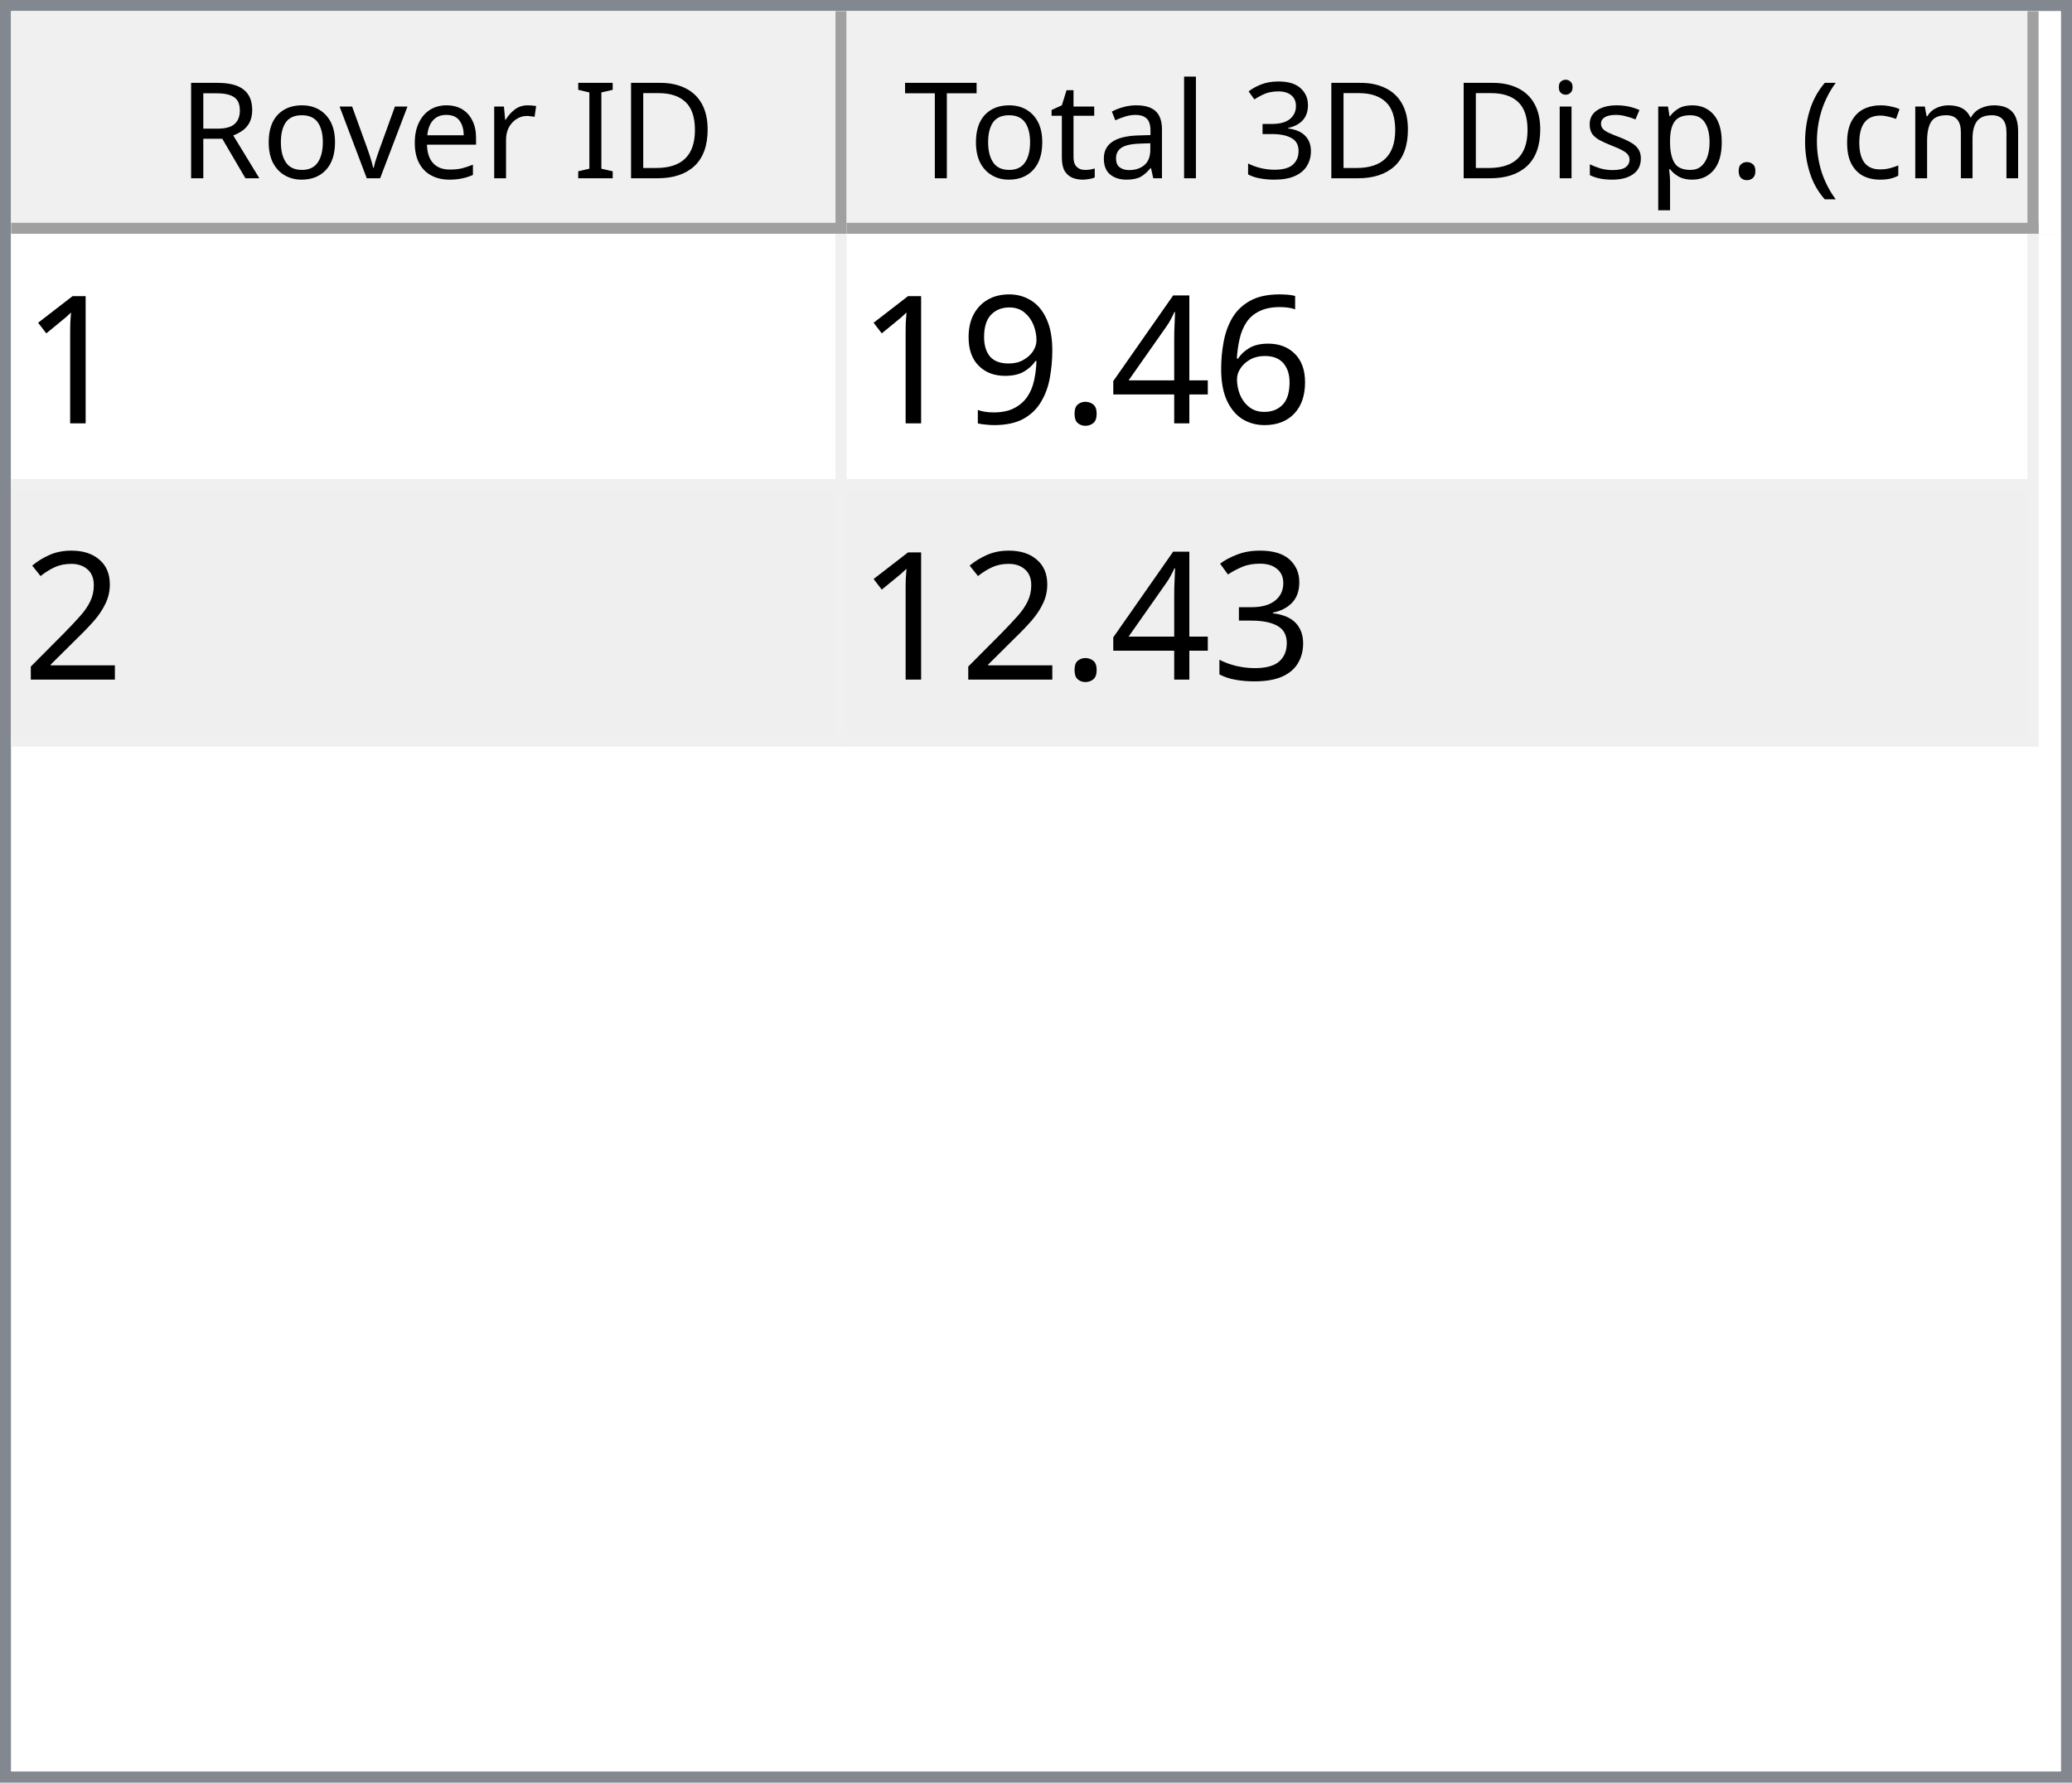
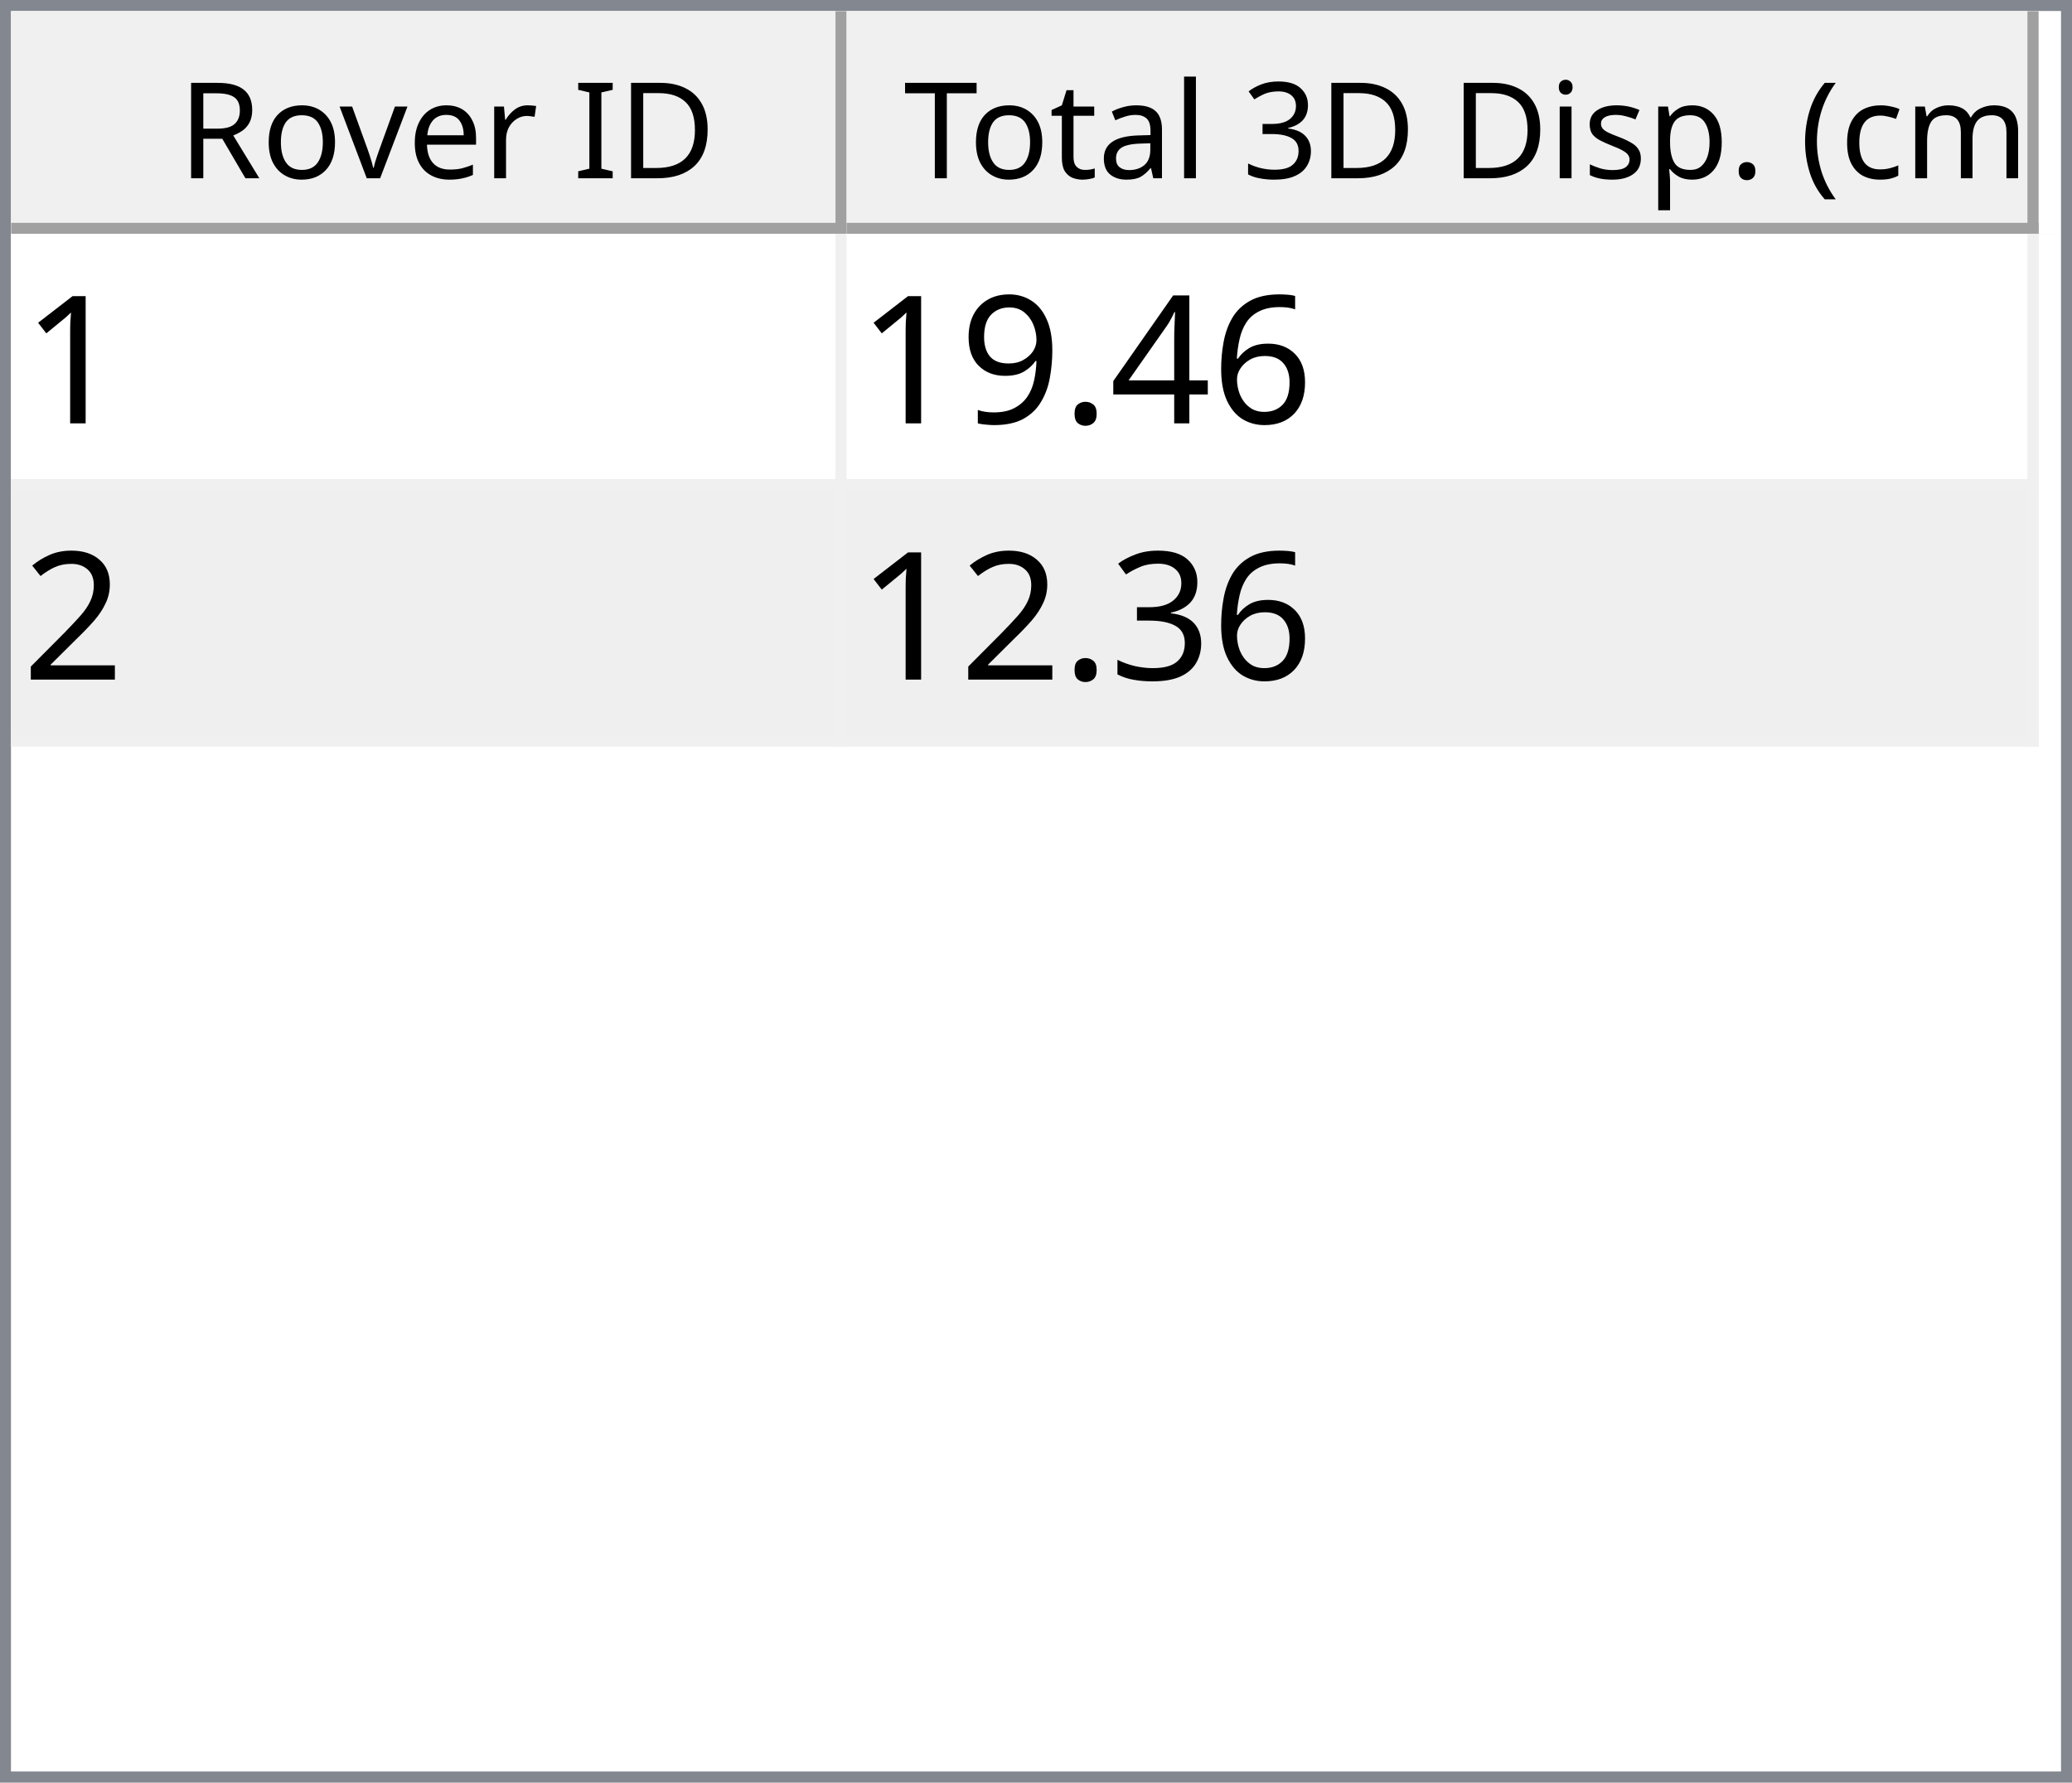
<svg xmlns="http://www.w3.org/2000/svg" style="fill-opacity:1; color-rendering:auto; color-interpolation:auto; text-rendering:auto; stroke:black; stroke-linecap:square; stroke-miterlimit:10; shape-rendering:auto; stroke-opacity:1; fill:black; stroke-dasharray:none; font-weight:normal; stroke-width:1; font-family:'Dialog'; font-style:normal; stroke-linejoin:miter; font-size:12px; stroke-dashoffset:0; image-rendering:auto;" width="186" height="160">
  <defs id="genericDefs" />
  <g>
    <defs id="defs1">
      <clipPath clipPathUnits="userSpaceOnUse" id="clipPath1">
        <path d="M0 0 L186 0 L186 160 L0 160 L0 0 Z" />
      </clipPath>
      <clipPath clipPathUnits="userSpaceOnUse" id="clipPath2">
        <path d="M0 0 L0 160 L186 160 L186 0 Z" />
      </clipPath>
      <clipPath clipPathUnits="userSpaceOnUse" id="clipPath3">
        <path d="M0 0 L0 20 L184 20 L184 0 Z" />
      </clipPath>
      <clipPath clipPathUnits="userSpaceOnUse" id="clipPath4">
        <path d="M0 0 L0 20 L75 20 L75 0 Z" />
      </clipPath>
      <clipPath clipPathUnits="userSpaceOnUse" id="clipPath5">
        <path d="M1 1 L1 19 L74 19 L74 1 Z" />
      </clipPath>
      <clipPath clipPathUnits="userSpaceOnUse" id="clipPath6">
        <path d="M0 0 L0 18 L73 18 L73 0 Z" />
      </clipPath>
      <clipPath clipPathUnits="userSpaceOnUse" id="clipPath7">
        <path d="M-0.5 -0.5 L-0.5 19.5 L74.5 19.5 L74.5 -0.5 Z" />
      </clipPath>
      <clipPath clipPathUnits="userSpaceOnUse" id="clipPath8">
        <path d="M0 0 L0 20 L107 20 L107 0 Z" />
      </clipPath>
      <clipPath clipPathUnits="userSpaceOnUse" id="clipPath9">
        <path d="M1 1 L1 19 L106 19 L106 1 Z" />
      </clipPath>
      <clipPath clipPathUnits="userSpaceOnUse" id="clipPath10">
        <path d="M0 0 L0 18 L105 18 L105 0 Z" />
      </clipPath>
      <clipPath clipPathUnits="userSpaceOnUse" id="clipPath11">
        <path d="M-0.5 -0.5 L-0.5 19.5 L106.5 19.5 L106.5 -0.5 Z" />
      </clipPath>
      <clipPath clipPathUnits="userSpaceOnUse" id="clipPath12">
        <path d="M0 0 L0 138 L184 138 L184 0 Z" />
      </clipPath>
      <clipPath clipPathUnits="userSpaceOnUse" id="clipPath13">
        <path d="M0 0 L0 46 L182 46 L182 0 Z" />
      </clipPath>
      <clipPath clipPathUnits="userSpaceOnUse" id="clipPath14">
        <path d="M-0.5 -0.5 L-0.5 45.5 L181.5 45.5 L181.5 -0.5 Z" />
      </clipPath>
      <clipPath clipPathUnits="userSpaceOnUse" id="clipPath15">
        <path d="M0 0 L0 22 L74 22 L74 0 Z" />
      </clipPath>
      <clipPath clipPathUnits="userSpaceOnUse" id="clipPath16">
        <path d="M0 0 L0 22 L106 22 L106 0 Z" />
      </clipPath>
      <font horiz-adv-x="64.551" id="font1">
        <font-face ascent="107.91" descent="25.098" units-per-em="100" style="font-style:normal; font-family:Segoe UI; font-weight:normal;" />
        <missing-glyph horiz-adv-x="64.551" d="M8.109 0 L8.109 68.266 L56.453 68.266 L56.453 0 L8.109 0 ZM15.328 7.234 L49.219 7.234 L49.219 61.031 L15.328 61.031 L15.328 7.234 Z" />
        <glyph unicode="D" horiz-adv-x="70.117" d="M9.188 0 L9.188 70.016 L28.516 70.016 Q65.531 70.016 65.531 35.891 Q65.531 19.672 55.25 9.836 Q44.969 0 27.734 0 L9.188 0 ZM17.391 62.594 L17.391 7.422 L27.828 7.422 Q41.609 7.422 49.273 14.797 Q56.938 22.172 56.938 35.688 Q56.938 62.594 28.328 62.594 L17.391 62.594 Z" />
        <glyph unicode="I" horiz-adv-x="26.611" d="M17.391 0 L9.188 0 L9.188 70.016 L17.391 70.016 L17.391 0 Z" />
        <glyph unicode=" " horiz-adv-x="27.393" d="" />
        <glyph unicode="r" horiz-adv-x="34.766" d="M34.188 41.891 Q32.078 43.5 28.125 43.5 Q23 43.5 19.555 38.672 Q16.109 33.844 16.109 25.484 L16.109 0 L8.109 0 L8.109 50 L16.109 50 L16.109 39.703 L16.312 39.703 Q18.016 44.969 21.531 47.922 Q25.047 50.875 29.391 50.875 Q32.516 50.875 34.188 50.203 L34.188 41.891 Z" />
        <glyph unicode="e" horiz-adv-x="52.295" d="M48.297 23 L12.984 23 Q13.188 14.656 17.484 10.109 Q21.781 5.562 29.297 5.562 Q37.75 5.562 44.828 11.141 L44.828 3.609 Q38.234 -1.172 27.391 -1.172 Q16.797 -1.172 10.742 5.641 Q4.688 12.453 4.688 24.812 Q4.688 36.469 11.305 43.82 Q17.922 51.172 27.734 51.172 Q37.547 51.172 42.922 44.828 Q48.297 38.484 48.297 27.203 L48.297 23 ZM40.094 29.781 Q40.047 36.719 36.75 40.578 Q33.453 44.438 27.594 44.438 Q21.922 44.438 17.969 40.383 Q14.016 36.328 13.094 29.781 L40.094 29.781 Z" />
        <glyph unicode="v" horiz-adv-x="47.9" d="M47.406 50 L27.484 0 L19.625 0 L0.688 50 L9.469 50 L22.172 13.672 Q23.578 9.672 23.922 6.688 L24.125 6.688 Q24.609 10.453 25.688 13.484 L38.969 50 L47.406 50 Z" />
        <glyph unicode="o" horiz-adv-x="58.594" d="M29 -1.172 Q17.922 -1.172 11.305 5.836 Q4.688 12.844 4.688 24.422 Q4.688 37.016 11.57 44.094 Q18.453 51.172 30.172 51.172 Q41.359 51.172 47.633 44.289 Q53.906 37.406 53.906 25.203 Q53.906 13.234 47.141 6.031 Q40.375 -1.172 29 -1.172 ZM29.594 44.438 Q21.875 44.438 17.383 39.188 Q12.891 33.938 12.891 24.703 Q12.891 15.828 17.43 10.695 Q21.969 5.562 29.594 5.562 Q37.359 5.562 41.531 10.594 Q45.703 15.625 45.703 24.906 Q45.703 34.281 41.531 39.359 Q37.359 44.438 29.594 44.438 Z" />
        <glyph unicode="R" horiz-adv-x="59.814" d="M59.375 0 L49.609 0 L37.891 19.625 Q36.281 22.359 34.766 24.289 Q33.25 26.219 31.664 27.438 Q30.078 28.656 28.25 29.219 Q26.422 29.781 24.125 29.781 L17.391 29.781 L17.391 0 L9.188 0 L9.188 70.016 L30.078 70.016 Q34.672 70.016 38.555 68.867 Q42.438 67.719 45.289 65.375 Q48.141 63.031 49.758 59.547 Q51.375 56.062 51.375 51.375 Q51.375 47.703 50.273 44.656 Q49.172 41.609 47.148 39.211 Q45.125 36.812 42.266 35.133 Q39.406 33.453 35.844 32.516 L35.844 32.328 Q37.594 31.547 38.891 30.547 Q40.188 29.547 41.359 28.18 Q42.531 26.812 43.68 25.078 Q44.828 23.344 46.234 21.047 L59.375 0 ZM17.391 62.594 L17.391 37.203 L28.516 37.203 Q31.594 37.203 34.203 38.133 Q36.812 39.062 38.719 40.797 Q40.625 42.531 41.703 45.047 Q42.781 47.562 42.781 50.688 Q42.781 56.297 39.141 59.445 Q35.5 62.594 28.609 62.594 L17.391 62.594 Z" />
        <glyph unicode=")" horiz-adv-x="30.176" d="M8.297 -15.922 L1.172 -15.922 Q16.406 2.344 16.406 26.812 Q16.406 51.469 1.078 70.016 L8.297 70.016 Q23.531 52.156 23.531 26.703 Q23.531 1.375 8.297 -15.922 Z" />
        <glyph unicode="m" horiz-adv-x="86.133" d="M79.109 0 L71.094 0 L71.094 28.719 Q71.094 37.016 68.531 40.727 Q65.969 44.438 59.906 44.438 Q54.781 44.438 51.195 39.75 Q47.609 35.062 47.609 28.516 L47.609 0 L39.594 0 L39.594 29.688 Q39.594 44.438 28.219 44.438 Q22.953 44.438 19.531 40.016 Q16.109 35.594 16.109 28.516 L16.109 0 L8.109 0 L8.109 50 L16.109 50 L16.109 42.094 L16.312 42.094 Q21.625 51.172 31.844 51.172 Q36.969 51.172 40.773 48.312 Q44.578 45.453 46 40.828 Q51.562 51.172 62.594 51.172 Q79.109 51.172 79.109 30.812 L79.109 0 Z" />
        <glyph unicode="c" horiz-adv-x="46.191" d="M42.188 2.297 Q36.422 -1.172 28.516 -1.172 Q17.828 -1.172 11.258 5.789 Q4.688 12.75 4.688 23.828 Q4.688 36.188 11.766 43.68 Q18.844 51.172 30.672 51.172 Q37.25 51.172 42.281 48.734 L42.281 40.531 Q36.719 44.438 30.375 44.438 Q22.703 44.438 17.797 38.945 Q12.891 33.453 12.891 24.516 Q12.891 15.719 17.508 10.641 Q22.125 5.562 29.891 5.562 Q36.422 5.562 42.188 9.906 L42.188 2.297 Z" />
        <glyph unicode="(" horiz-adv-x="30.176" d="M29.109 -15.922 L21.969 -15.922 Q6.844 1.375 6.844 26.703 Q6.844 52.156 21.969 70.016 L29.203 70.016 Q13.875 51.469 13.875 26.812 Q13.875 2.344 29.109 -15.922 Z" />
        <glyph unicode="." horiz-adv-x="21.68" d="M10.891 -1.078 Q8.641 -1.078 7.055 0.539 Q5.469 2.156 5.469 4.391 Q5.469 6.641 7.055 8.273 Q8.641 9.906 10.891 9.906 Q13.188 9.906 14.797 8.273 Q16.406 6.641 16.406 4.391 Q16.406 2.156 14.797 0.539 Q13.188 -1.078 10.891 -1.078 Z" />
        <glyph unicode="p" horiz-adv-x="58.789" d="M16.312 7.234 L16.109 7.234 L16.109 -23 L8.109 -23 L8.109 50 L16.109 50 L16.109 41.219 L16.312 41.219 Q22.219 51.172 33.594 51.172 Q43.266 51.172 48.688 44.461 Q54.109 37.75 54.109 26.469 Q54.109 13.922 48 6.375 Q41.891 -1.172 31.297 -1.172 Q21.578 -1.172 16.312 7.234 ZM16.109 27.391 L16.109 20.406 Q16.109 14.203 20.141 9.883 Q24.172 5.562 30.375 5.562 Q37.641 5.562 41.773 11.133 Q45.906 16.703 45.906 26.609 Q45.906 34.969 42.047 39.703 Q38.188 44.438 31.594 44.438 Q24.609 44.438 20.359 39.578 Q16.109 34.719 16.109 27.391 Z" />
        <glyph unicode="s" horiz-adv-x="42.432" d="M5.078 1.812 L5.078 10.406 Q11.625 5.562 19.484 5.562 Q30.031 5.562 30.031 12.594 Q30.031 14.594 29.125 15.992 Q28.219 17.391 26.68 18.461 Q25.141 19.531 23.07 20.383 Q21 21.234 18.609 22.172 Q15.281 23.484 12.766 24.828 Q10.25 26.172 8.57 27.859 Q6.891 29.547 6.031 31.695 Q5.172 33.844 5.172 36.719 Q5.172 40.234 6.789 42.945 Q8.406 45.656 11.086 47.484 Q13.766 49.312 17.211 50.242 Q20.656 51.172 24.312 51.172 Q30.812 51.172 35.938 48.922 L35.938 40.828 Q30.422 44.438 23.25 44.438 Q21 44.438 19.195 43.922 Q17.391 43.406 16.094 42.477 Q14.797 41.547 14.086 40.258 Q13.375 38.969 13.375 37.406 Q13.375 35.453 14.086 34.133 Q14.797 32.812 16.164 31.789 Q17.531 30.766 19.484 29.938 Q21.438 29.109 23.922 28.125 Q27.25 26.859 29.883 25.516 Q32.516 24.172 34.375 22.484 Q36.234 20.797 37.234 18.602 Q38.234 16.406 38.234 13.375 Q38.234 9.672 36.602 6.938 Q34.969 4.203 32.234 2.398 Q29.5 0.594 25.93 -0.289 Q22.359 -1.172 18.453 -1.172 Q10.75 -1.172 5.078 1.812 Z" />
        <glyph unicode="i" horiz-adv-x="24.219" d="M12.203 62.703 Q10.062 62.703 8.547 64.164 Q7.031 65.625 7.031 67.875 Q7.031 70.125 8.547 71.609 Q10.062 73.094 12.203 73.094 Q14.406 73.094 15.945 71.609 Q17.484 70.125 17.484 67.875 Q17.484 65.719 15.945 64.211 Q14.406 62.703 12.203 62.703 ZM16.109 0 L8.109 0 L8.109 50 L16.109 50 L16.109 0 Z" />
        <glyph unicode="3" horiz-adv-x="53.906" d="M46.531 19.828 Q46.531 15.094 44.75 11.211 Q42.969 7.328 39.719 4.57 Q36.469 1.812 31.93 0.297 Q27.391 -1.219 21.922 -1.219 Q11.922 -1.219 6 2.594 L6 11.188 Q13.094 5.609 22.219 5.609 Q25.875 5.609 28.828 6.539 Q31.781 7.469 33.906 9.227 Q36.031 10.984 37.18 13.477 Q38.328 15.969 38.328 19.094 Q38.328 32.812 18.797 32.812 L12.984 32.812 L12.984 39.594 L18.5 39.594 Q35.797 39.594 35.797 52.484 Q35.797 64.406 22.609 64.406 Q15.188 64.406 8.688 59.422 L8.688 67.188 Q15.375 71.188 24.609 71.188 Q29 71.188 32.57 69.969 Q36.141 68.75 38.68 66.555 Q41.219 64.359 42.609 61.281 Q44 58.203 44 54.5 Q44 40.672 30.031 36.719 L30.031 36.531 Q33.594 36.141 36.625 34.797 Q39.656 33.453 41.852 31.305 Q44.047 29.156 45.289 26.25 Q46.531 23.344 46.531 19.828 Z" />
        <glyph unicode="l" horiz-adv-x="24.219" d="M16.109 0 L8.109 0 L8.109 74.031 L16.109 74.031 L16.109 0 Z" />
        <glyph unicode="a" horiz-adv-x="50.879" d="M43.891 0 L35.891 0 L35.891 7.812 L35.688 7.812 Q30.469 -1.172 20.312 -1.172 Q12.844 -1.172 8.617 2.781 Q4.391 6.734 4.391 13.281 Q4.391 27.297 20.906 29.594 L35.891 31.688 Q35.891 44.438 25.594 44.438 Q16.547 44.438 9.281 38.281 L9.281 46.484 Q16.656 51.172 26.266 51.172 Q43.891 51.172 43.891 32.516 L43.891 0 ZM35.891 25.297 L23.828 23.641 Q18.266 22.859 15.43 20.875 Q12.594 18.891 12.594 13.875 Q12.594 10.203 15.211 7.883 Q17.828 5.562 22.172 5.562 Q28.125 5.562 32.008 9.742 Q35.891 13.922 35.891 20.312 L35.891 25.297 Z" />
        <glyph unicode="t" horiz-adv-x="33.887" d="M31.297 0.484 Q28.469 -1.078 23.828 -1.078 Q10.688 -1.078 10.688 13.578 L10.688 43.172 L2.094 43.172 L2.094 50 L10.688 50 L10.688 62.203 L18.703 64.797 L18.703 50 L31.297 50 L31.297 43.172 L18.703 43.172 L18.703 14.984 Q18.703 9.969 20.414 7.82 Q22.125 5.672 26.078 5.672 Q29.109 5.672 31.297 7.328 L31.297 0.484 Z" />
        <glyph unicode="T" horiz-adv-x="52.393" d="M50.594 62.594 L30.375 62.594 L30.375 0 L22.172 0 L22.172 62.594 L2 62.594 L2 70.016 L50.594 70.016 L50.594 62.594 Z" />
      </font>
      <font horiz-adv-x="75.0" id="font2">
        <font-face ascent="100.537" descent="21.973" units-per-em="100" style="font-style:normal; font-family:sans-serif; font-weight:normal;" />
        <missing-glyph horiz-adv-x="75.0" d="M12.5 0 L12.5 62.5 L62.5 62.5 L62.5 0 L12.5 0 ZM14.062 1.562 L60.938 1.562 L60.938 60.938 L14.062 60.938 L14.062 1.562 Z" />
        <glyph unicode="1" horiz-adv-x="55.615" d="M37.25 0 L28.469 0 L28.469 56 Q25.297 52.984 20.141 49.953 Q14.984 46.922 10.891 45.406 L10.891 53.906 Q18.266 57.375 23.781 62.305 Q29.297 67.234 31.594 71.875 L37.25 71.875 L37.25 0 Z" />
        <glyph unicode="6" horiz-adv-x="55.615" d="M49.75 54.047 L41.016 53.375 Q39.844 58.547 37.703 60.891 Q34.125 64.656 28.906 64.656 Q24.703 64.656 21.531 62.312 Q17.391 59.281 14.992 53.469 Q12.594 47.656 12.5 36.922 Q15.672 41.75 20.266 44.094 Q24.859 46.438 29.891 46.438 Q38.672 46.438 44.852 39.969 Q51.031 33.5 51.031 23.25 Q51.031 16.5 48.125 10.719 Q45.219 4.938 40.141 1.859 Q35.062 -1.219 28.609 -1.219 Q17.625 -1.219 10.695 6.859 Q3.766 14.938 3.766 33.5 Q3.766 54.25 11.422 63.672 Q18.109 71.875 29.438 71.875 Q37.891 71.875 43.289 67.141 Q48.688 62.406 49.75 54.047 ZM13.875 23.188 Q13.875 18.656 15.797 14.508 Q17.719 10.359 21.188 8.18 Q24.656 6 28.469 6 Q34.031 6 38.039 10.492 Q42.047 14.984 42.047 22.703 Q42.047 30.125 38.086 34.398 Q34.125 38.672 28.125 38.672 Q22.172 38.672 18.023 34.398 Q13.875 30.125 13.875 23.188 Z" />
        <glyph unicode="4" horiz-adv-x="55.615" d="M32.328 0 L32.328 17.141 L1.266 17.141 L1.266 25.203 L33.938 71.578 L41.109 71.578 L41.109 25.203 L50.781 25.203 L50.781 17.141 L41.109 17.141 L41.109 0 L32.328 0 ZM32.328 25.203 L32.328 57.469 L9.906 25.203 L32.328 25.203 Z" />
        <glyph unicode="." horiz-adv-x="27.783" d="M9.078 0 L9.078 10.016 L19.094 10.016 L19.094 0 L9.078 0 Z" />
        <glyph unicode="9" horiz-adv-x="55.615" d="M5.469 16.547 L13.922 17.328 Q14.984 11.375 18.016 8.688 Q21.047 6 25.781 6 Q29.828 6 32.883 7.859 Q35.938 9.719 37.891 12.82 Q39.844 15.922 41.164 21.195 Q42.484 26.469 42.484 31.938 Q42.484 32.516 42.438 33.688 Q39.797 29.5 35.234 26.883 Q30.672 24.266 25.344 24.266 Q16.453 24.266 10.305 30.711 Q4.156 37.156 4.156 47.703 Q4.156 58.594 10.578 65.234 Q17 71.875 26.656 71.875 Q33.641 71.875 39.43 68.117 Q45.219 64.359 48.219 57.398 Q51.219 50.438 51.219 37.25 Q51.219 23.531 48.242 15.406 Q45.266 7.281 39.383 3.031 Q33.5 -1.219 25.594 -1.219 Q17.188 -1.219 11.867 3.445 Q6.547 8.109 5.469 16.547 ZM41.453 48.141 Q41.453 55.719 37.43 60.156 Q33.406 64.594 27.734 64.594 Q21.875 64.594 17.531 59.812 Q13.188 55.031 13.188 47.406 Q13.188 40.578 17.312 36.305 Q21.438 32.031 27.484 32.031 Q33.594 32.031 37.523 36.305 Q41.453 40.578 41.453 48.141 Z" />
        <glyph unicode="2" horiz-adv-x="55.615" d="M50.344 8.453 L50.344 0 L3.031 0 Q2.938 3.172 4.047 6.109 Q5.859 10.938 9.836 15.625 Q13.812 20.312 21.344 26.469 Q33.016 36.031 37.117 41.625 Q41.219 47.219 41.219 52.203 Q41.219 57.422 37.477 61.008 Q33.734 64.594 27.734 64.594 Q21.391 64.594 17.578 60.789 Q13.766 56.984 13.719 50.25 L4.688 51.172 Q5.609 61.281 11.664 66.578 Q17.719 71.875 27.938 71.875 Q38.234 71.875 44.242 66.164 Q50.25 60.453 50.25 52 Q50.25 47.703 48.492 43.555 Q46.734 39.406 42.656 34.812 Q38.578 30.219 29.109 22.219 Q21.188 15.578 18.945 13.211 Q16.703 10.844 15.234 8.453 L50.344 8.453 Z" />
        <glyph unicode="3" horiz-adv-x="55.615" d="M4.203 18.891 L12.984 20.062 Q14.5 12.594 18.141 9.297 Q21.781 6 27 6 Q33.203 6 37.477 10.297 Q41.75 14.594 41.75 20.953 Q41.75 27 37.797 30.93 Q33.844 34.859 27.734 34.859 Q25.25 34.859 21.531 33.891 L22.516 41.609 Q23.391 41.5 23.922 41.5 Q29.547 41.5 34.039 44.43 Q38.531 47.359 38.531 53.469 Q38.531 58.297 35.258 61.477 Q31.984 64.656 26.812 64.656 Q21.688 64.656 18.266 61.43 Q14.844 58.203 13.875 51.766 L5.078 53.328 Q6.688 62.156 12.398 67.016 Q18.109 71.875 26.609 71.875 Q32.469 71.875 37.398 69.359 Q42.328 66.844 44.945 62.5 Q47.562 58.156 47.562 53.266 Q47.562 48.641 45.07 44.828 Q42.578 41.016 37.703 38.766 Q44.047 37.312 47.562 32.695 Q51.078 28.078 51.078 21.141 Q51.078 11.766 44.242 5.25 Q37.406 -1.266 26.953 -1.266 Q17.531 -1.266 11.305 4.352 Q5.078 9.969 4.203 18.891 Z" />
      </font>
    </defs>
    <g style="fill:white; stroke:white;">
      <rect x="0" y="0" width="186" style="clip-path:url(#clipPath1); stroke:none;" height="160" />
    </g>
    <g style="fill:white; text-rendering:optimizeSpeed; color-rendering:optimizeSpeed; image-rendering:optimizeSpeed; shape-rendering:crispEdges; stroke:white; color-interpolation:sRGB;">
      <rect x="0" width="186" height="160" y="0" style="stroke:none;" />
      <path style="stroke:none;" d="M0 160 L186 160 L186 0 L0 0 Z" />
    </g>
    <g style="fill:rgb(240,240,240); font-family:'Segoe UI'; stroke:rgb(240,240,240);">
      <rect x="0" y="0" width="186" style="clip-path:url(#clipPath2); stroke:none;" height="160" />
    </g>
    <g style="fill:rgb(130,135,144); font-family:'Segoe UI'; stroke:rgb(130,135,144);">
      <path d="M0 0 L186 0 L186 160 L0 160 L0 0 ZM1 1 L185 1 L185 159 L1 159 L1 1 Z" style="fill-rule:evenodd; clip-path:url(#clipPath2); stroke:none;" />
    </g>
    <g style="fill:white; font-family:'Segoe UI'; stroke:white;" transform="translate(1,1)">
      <rect x="0" y="0" width="184" style="clip-path:url(#clipPath3); stroke:none;" height="20" />
    </g>
    <g style="fill:rgb(240,240,240); font-family:'Segoe UI'; stroke:rgb(240,240,240);" transform="translate(1,1)">
      <rect x="0" y="0" width="75" style="clip-path:url(#clipPath4); stroke:none;" height="20" />
    </g>
    <g style="font-family:'Segoe UI';" transform="translate(2,2)">
      <text x="14" xml:space="preserve" y="14" style="clip-path:url(#clipPath6); stroke:none;">Rover ID</text>
    </g>
    <g style="fill:rgb(160,160,160); font-family:'Segoe UI'; stroke:rgb(160,160,160); stroke-linejoin:bevel;" transform="translate(1.5,1.5)">
      <line x1="74" x2="74" y1="0" style="fill:none; clip-path:url(#clipPath7);" y2="19" />
    </g>
    <g style="fill:rgb(160,160,160); font-family:'Segoe UI'; stroke:rgb(160,160,160); stroke-linejoin:bevel;" transform="matrix(1,0,0,1,1,1) translate(0.5,0.5)">
      <line x1="0" x2="74" y1="19" style="fill:none; clip-path:url(#clipPath7);" y2="19" />
    </g>
    <g style="fill:rgb(240,240,240); font-family:'Segoe UI'; stroke:rgb(240,240,240);" transform="translate(76,1)">
      <rect x="0" y="0" width="107" style="clip-path:url(#clipPath8); stroke:none;" height="20" />
    </g>
    <g style="font-family:'Segoe UI';" transform="translate(77,2)">
      <text x="1" xml:space="preserve" y="14" style="clip-path:url(#clipPath10); stroke:none;"> Total 3D Disp. (cm)</text>
    </g>
    <g style="fill:rgb(160,160,160); font-family:'Segoe UI'; stroke:rgb(160,160,160); stroke-linejoin:bevel;" transform="translate(76.5,1.5)">
      <line x1="106" x2="106" y1="0" style="fill:none; clip-path:url(#clipPath11);" y2="19" />
    </g>
    <g style="fill:rgb(160,160,160); font-family:'Segoe UI'; stroke:rgb(160,160,160); stroke-linejoin:bevel;" transform="matrix(1,0,0,1,76,1) translate(0.5,0.5)">
      <line x1="0" x2="106" y1="19" style="fill:none; clip-path:url(#clipPath11);" y2="19" />
    </g>
    <g style="fill:white; font-family:'Segoe UI'; stroke:white;" transform="translate(1,21)">
      <rect x="0" y="0" width="184" style="clip-path:url(#clipPath12); stroke:none;" height="138" />
    </g>
    <g style="fill:rgb(240,240,240); font-size:16px; font-family:sans-serif; stroke:rgb(240,240,240);" transform="translate(1,21)">
      <rect x="0" y="0" width="182" style="clip-path:url(#clipPath13); stroke:none;" height="46" />
      <line transform="translate(0.5,0.5)" x1="0" x2="181" y1="22" style="clip-path:url(#clipPath14); fill:none; stroke-linejoin:bevel;" y2="22" />
    </g>
    <g transform="matrix(1,0,0,1,1,21) translate(0.5,0.5)" style="fill:rgb(240,240,240); font-size:16px; font-family:sans-serif; stroke:rgb(240,240,240); stroke-linejoin:bevel;">
      <line x1="0" x2="181" y1="45" style="fill:none; clip-path:url(#clipPath14);" y2="45" />
    </g>
    <g transform="matrix(1,0,0,1,1,21) translate(0.5,0.5)" style="fill:rgb(240,240,240); font-size:16px; font-family:sans-serif; stroke:rgb(240,240,240); stroke-linejoin:bevel;">
      <line x1="74" x2="74" y1="0" style="fill:none; clip-path:url(#clipPath14);" y2="45" />
    </g>
    <g transform="matrix(1,0,0,1,1,21) translate(0.5,0.5)" style="fill:rgb(240,240,240); font-size:16px; font-family:sans-serif; stroke:rgb(240,240,240); stroke-linejoin:bevel;">
      <line x1="181" x2="181" y1="0" style="fill:none; clip-path:url(#clipPath14);" y2="45" />
    </g>
    <g style="fill:white; font-size:16px; font-family:sans-serif; stroke:white;" transform="matrix(1,0,0,1,1,21)">
      <rect x="0" y="0" width="74" style="clip-path:url(#clipPath15); stroke:none;" height="22" />
      <text x="1" y="17" style="fill:black; clip-path:url(#clipPath15); stroke:none;" xml:space="preserve">1</text>
    </g>
    <g style="fill:white; font-size:16px; font-family:sans-serif; stroke:white;" transform="matrix(1,0,0,1,1,21) translate(75,0)">
      <rect x="0" y="0" width="106" style="clip-path:url(#clipPath16); stroke:none;" height="22" />
      <text x="1" y="17" style="fill:black; clip-path:url(#clipPath16); stroke:none;" xml:space="preserve">19.46</text>
    </g>
    <g style="fill:rgb(239,239,239); font-size:16px; font-family:sans-serif; stroke:rgb(239,239,239);" transform="matrix(1,0,0,1,1,21) translate(0,23)">
      <rect x="0" y="0" width="74" style="clip-path:url(#clipPath15); stroke:none;" height="22" />
      <text x="1" y="17" style="fill:black; clip-path:url(#clipPath15); stroke:none;" xml:space="preserve">2</text>
    </g>
    <g style="fill:rgb(239,239,239); font-size:16px; font-family:sans-serif; stroke:rgb(239,239,239);" transform="matrix(1,0,0,1,1,21) translate(75,23)">
      <rect x="0" y="0" width="106" style="clip-path:url(#clipPath16); stroke:none;" height="22" />
-       <text x="1" y="17" style="fill:black; clip-path:url(#clipPath16); stroke:none;" xml:space="preserve">12.43</text>
+       <text x="1" y="17" style="fill:black; clip-path:url(#clipPath16); stroke:none;" xml:space="preserve">12.36</text>
    </g>
  </g>
</svg>
